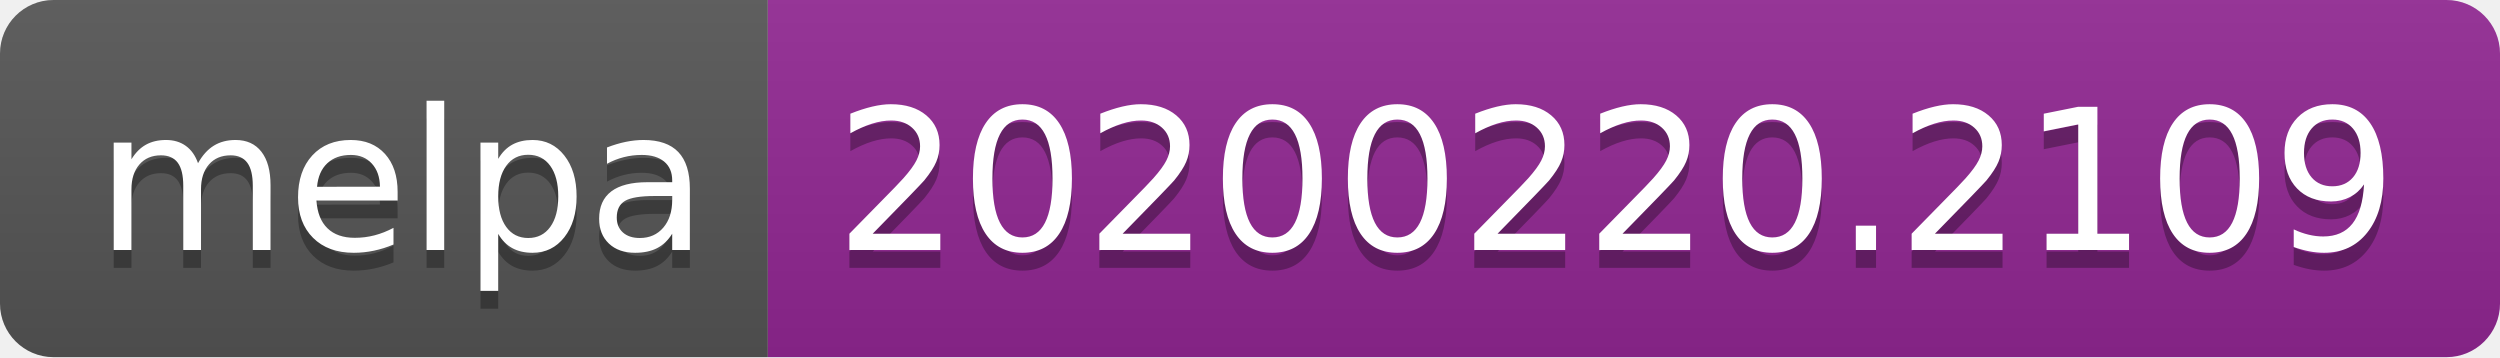
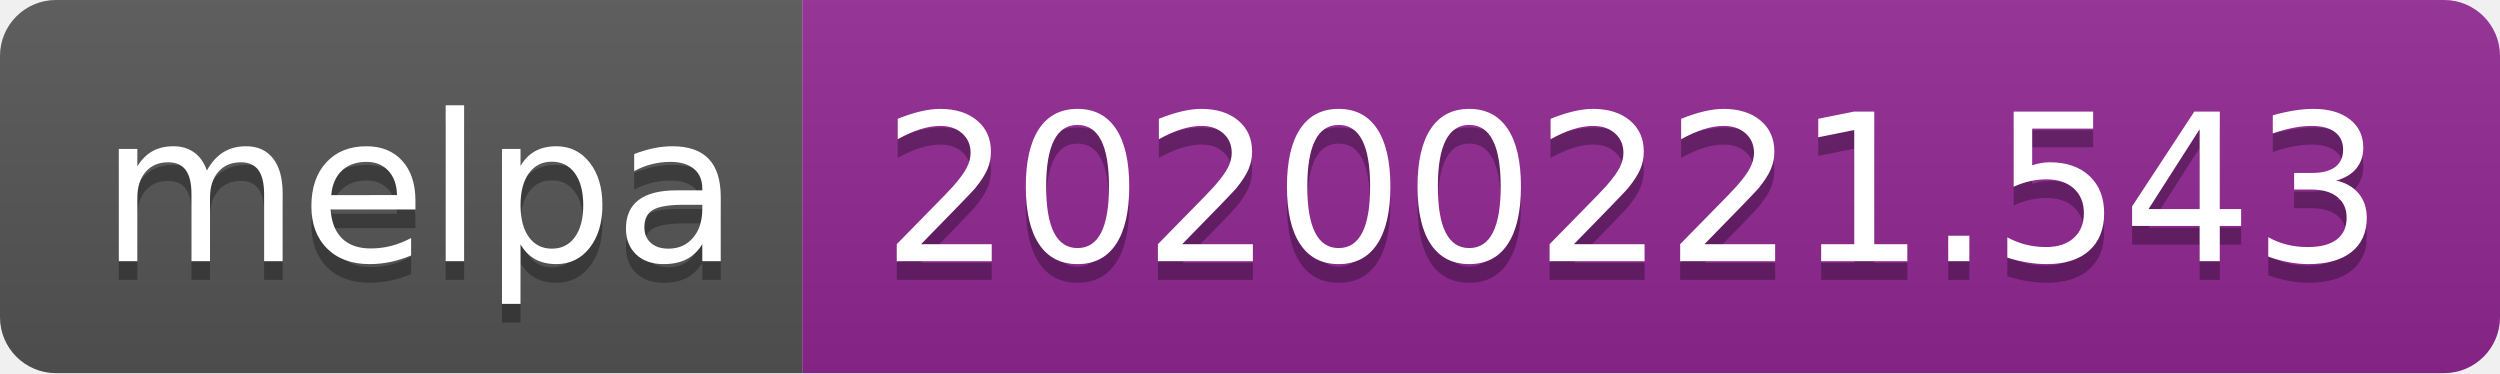
- <svg xmlns="http://www.w3.org/2000/svg" width="140" height="20">
+ <svg xmlns="http://www.w3.org/2000/svg" width="134" height="20">
  <linearGradient id="b" x2="0" y2="100%">
    <stop offset="0" stop-color="#bbb" stop-opacity=".1" />
    <stop offset="1" stop-opacity=".1" />
  </linearGradient>
  <clipPath id="a">
-     <rect width="140" height="20" rx="3" fill="#fff" />
+     <rect width="134" height="20" rx="3" fill="#fff" />
  </clipPath>
  <g clip-path="url(#a)">
    <path fill="#555" d="M0 0h43v20H0z" />
-     <path fill="#922793" d="M43 0h97v20H43z" />
-     <path fill="url(#b)" d="M0 0h140v20H0z" />
+     <path fill="#922793" d="M43 0h91v20H43z" />
+     <path fill="url(#b)" d="M0 0h134v20H0z" />
  </g>
  <g fill="#fff" text-anchor="middle" font-family="DejaVu Sans,Verdana,Geneva,sans-serif" font-size="110">
    <text x="225" y="150" fill="#010101" fill-opacity=".3" transform="scale(.1)" textLength="330">melpa</text>
    <text x="225" y="140" transform="scale(.1)" textLength="330">melpa</text>
-     <text x="905" y="150" fill="#010101" fill-opacity=".3" transform="scale(.1)" textLength="870">20200220.2109</text>
-     <text x="905" y="140" transform="scale(.1)" textLength="870">20200220.2109</text>
+     <text x="875" y="150" fill="#010101" fill-opacity=".3" transform="scale(.1)" textLength="810">20200221.543</text>
+     <text x="875" y="140" transform="scale(.1)" textLength="810">20200221.543</text>
  </g>
</svg>
